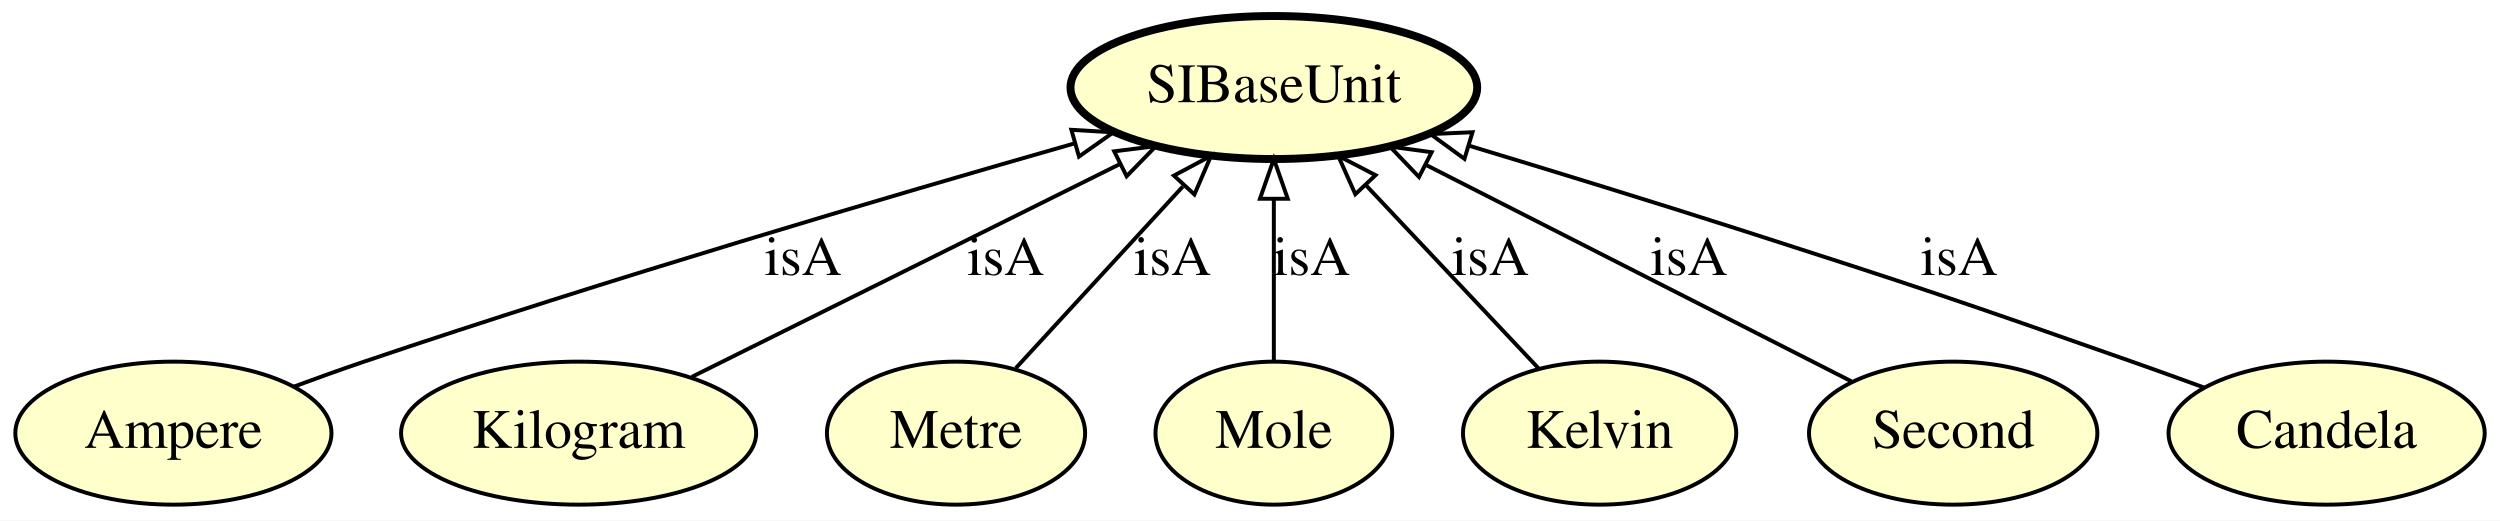
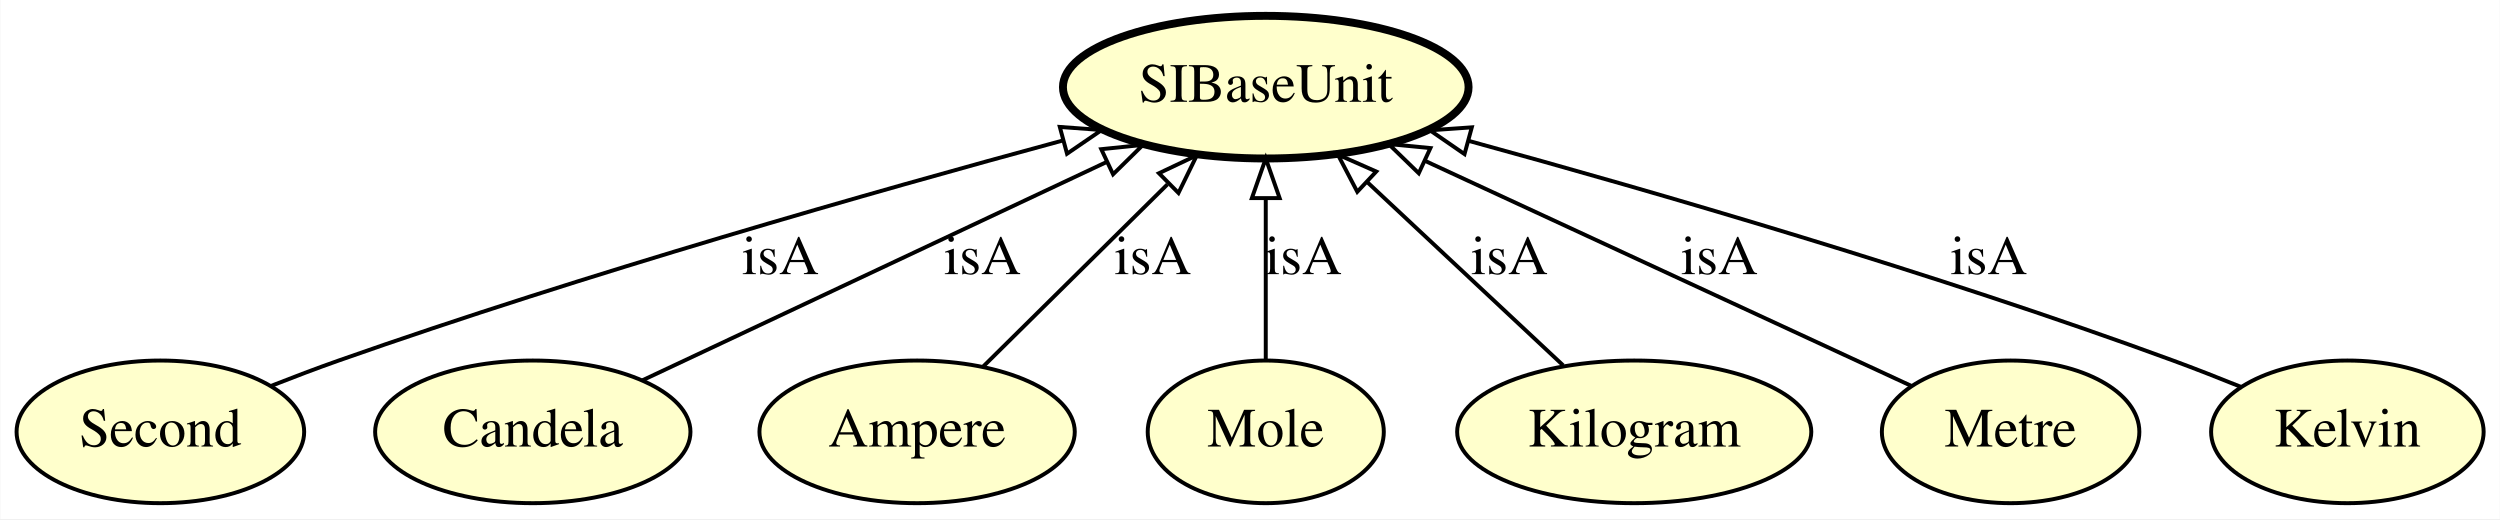
- <svg xmlns="http://www.w3.org/2000/svg" xmlns:xlink="http://www.w3.org/1999/xlink" width="629pt" height="131pt" viewBox="0.00 0.00 629.29 131.00">
+ <svg xmlns="http://www.w3.org/2000/svg" xmlns:xlink="http://www.w3.org/1999/xlink" width="631pt" height="131pt" viewBox="0.00 0.00 630.84 131.00">
  <g id="graph0" class="graph" transform="scale(1 1) rotate(0) translate(4 127)">
-     <polygon fill="#ffffff" stroke="transparent" points="-4,4 -4,-127 625.293,-127 625.293,4 -4,4" />
+     <polygon fill="#ffffff" stroke="transparent" points="-4,4 -4,-127 626.844,-127 626.844,4 -4,4" />
    <g id="node1" class="node">
      <g id="a_node1">
-         <a xlink:href="http://emmo.info/emmo/middle/siunits#EMMO_db5dd38d_ac79_4af6_8782_fee7e7150ae8" xlink:title="Ampere">
-           <ellipse fill="#ffffcc" stroke="#000000" cx="39.647" cy="-18" rx="39.794" ry="18" />
-           <text text-anchor="middle" x="39.647" y="-14.3" font-family="Times,serif" font-size="14.00" fill="#000000">Ampere</text>
+         <a xlink:href="http://emmo.info/emmo/middle/siunits#EMMO_314ba716_2d3d_4462_9a4f_d3419ae1df43" xlink:title="Second">
+           <ellipse fill="#ffffcc" stroke="#000000" cx="36.397" cy="-18" rx="36.294" ry="18" />
+           <text text-anchor="middle" x="36.397" y="-14.3" font-family="Times,serif" font-size="14.00" fill="#000000">Second</text>
        </a>
      </g>
    </g>
-     <g id="node7" class="node">
-       <g id="a_node7">
+     <g id="node2" class="node">
+       <g id="a_node2">
        <a xlink:href="http://emmo.info/emmo/middle/siunits#EMMO_3a185e6c_9e19_4776_b583_19c978156aa0" xlink:title="SIBaseUnit">
-           <ellipse fill="#ffffcc" stroke="#000000" stroke-width="2" cx="316.647" cy="-105" rx="51.191" ry="18" />
-           <text text-anchor="middle" x="316.647" y="-101.3" font-family="Times,serif" font-size="14.00" fill="#000000">SIBaseUnit</text>
+           <ellipse fill="#ffffcc" stroke="#000000" stroke-width="2" cx="315.397" cy="-105" rx="51.191" ry="18" />
+           <text text-anchor="middle" x="315.397" y="-101.3" font-family="Times,serif" font-size="14.00" fill="#000000">SIBaseUnit</text>
+         </a>
+       </g>
+     </g>
+     <g id="edge6" class="edge">
+       <path fill="none" stroke="#000000" d="M64.345,-29.601C69.959,-31.812 75.841,-34.044 81.397,-36 143.497,-57.864 216.457,-78.616 264.192,-91.546" />
+       <polygon fill="none" stroke="#000000" points="263.416,-94.961 273.983,-94.183 265.238,-88.202 263.416,-94.961" />
+       <text text-anchor="middle" x="192.897" y="-57.8" font-family="Times,serif" font-size="14.00" fill="#000000">isA</text>
+     </g>
+     <g id="node3" class="node">
+       <g id="a_node3">
+         <a xlink:href="http://emmo.info/emmo/middle/siunits#EMMO_8d00f093_3f45_4ea3_986c_b3545c3c2f4c" xlink:title="Candela">
+           <ellipse fill="#ffffcc" stroke="#000000" cx="130.397" cy="-18" rx="39.794" ry="18" />
+           <text text-anchor="middle" x="130.397" y="-14.3" font-family="Times,serif" font-size="14.00" fill="#000000">Candela</text>
+         </a>
+       </g>
+     </g>
+     <g id="edge1" class="edge">
+       <path fill="none" stroke="#000000" d="M158.093,-31.025C189.183,-45.645 239.901,-69.497 275.316,-86.151" />
+       <polygon fill="none" stroke="#000000" points="273.88,-89.344 284.419,-90.432 276.859,-83.009 273.88,-89.344" />
+       <text text-anchor="middle" x="243.897" y="-57.8" font-family="Times,serif" font-size="14.00" fill="#000000">isA</text>
+     </g>
+     <g id="node4" class="node">
+       <g id="a_node4">
+         <a xlink:href="http://emmo.info/emmo/middle/siunits#EMMO_db5dd38d_ac79_4af6_8782_fee7e7150ae8" xlink:title="Ampere">
+           <ellipse fill="#ffffcc" stroke="#000000" cx="227.397" cy="-18" rx="39.794" ry="18" />
+           <text text-anchor="middle" x="227.397" y="-14.3" font-family="Times,serif" font-size="14.00" fill="#000000">Ampere</text>
+         </a>
+       </g>
+     </g>
+     <g id="edge7" class="edge">
+       <path fill="none" stroke="#000000" d="M243.949,-34.364C257.092,-47.358 275.676,-65.73 290.596,-80.481" />
+       <polygon fill="none" stroke="#000000" points="288.444,-83.275 298.016,-87.817 293.365,-78.297 288.444,-83.275" />
+       <text text-anchor="middle" x="286.897" y="-57.8" font-family="Times,serif" font-size="14.00" fill="#000000">isA</text>
+     </g>
+     <g id="node5" class="node">
+       <g id="a_node5">
+         <a xlink:href="http://emmo.info/emmo/middle/siunits#EMMO_df6eeb01_1b41_4bd8_9257_a04fbd7cf000" xlink:title="Mole">
+           <ellipse fill="#ffffcc" stroke="#000000" cx="315.397" cy="-18" rx="29.795" ry="18" />
+           <text text-anchor="middle" x="315.397" y="-14.3" font-family="Times,serif" font-size="14.00" fill="#000000">Mole</text>
+         </a>
+       </g>
+     </g>
+     <g id="edge2" class="edge">
+       <path fill="none" stroke="#000000" d="M315.397,-36.026C315.397,-47.808 315.397,-63.439 315.397,-76.842" />
+       <polygon fill="none" stroke="#000000" points="311.897,-76.997 315.397,-86.997 318.897,-76.997 311.897,-76.997" />
+       <text text-anchor="middle" x="324.897" y="-57.8" font-family="Times,serif" font-size="14.00" fill="#000000">isA</text>
+     </g>
+     <g id="node6" class="node">
+       <g id="a_node6">
+         <a xlink:href="http://emmo.info/emmo/middle/siunits#EMMO_9bfd6f1e_b0ce_459c_beb7_8f1f41708bba" xlink:title="Kilogram">
+           <ellipse fill="#ffffcc" stroke="#000000" cx="408.397" cy="-18" rx="44.693" ry="18" />
+           <text text-anchor="middle" x="408.397" y="-14.3" font-family="Times,serif" font-size="14.00" fill="#000000">Kilogram</text>
        </a>
      </g>
    </g>
    <g id="edge3" class="edge">
-       <path fill="none" stroke="#000000" d="M70.011,-29.725C75.84,-31.88 81.914,-34.06 87.647,-36 148.655,-56.65 219.808,-77.609 266.411,-90.92" />
-       <polygon fill="none" stroke="#000000" points="265.684,-94.352 276.26,-93.724 267.6,-87.619 265.684,-94.352" />
-       <text text-anchor="middle" x="198.147" y="-57.8" font-family="Times,serif" font-size="14.00" fill="#000000">isA</text>
+       <path fill="none" stroke="#000000" d="M390.465,-34.775C376.404,-47.929 356.651,-66.407 340.938,-81.107" />
+       <polygon fill="none" stroke="#000000" points="338.502,-78.593 333.59,-87.98 343.284,-83.704 338.502,-78.593" />
+       <text text-anchor="middle" x="376.897" y="-57.8" font-family="Times,serif" font-size="14.00" fill="#000000">isA</text>
    </g>
-     <g id="node2" class="node">
-       <g id="a_node2">
-         <a xlink:href="http://emmo.info/emmo/middle/siunits#EMMO_9bfd6f1e_b0ce_459c_beb7_8f1f41708bba" xlink:title="Kilogram">
-           <ellipse fill="#ffffcc" stroke="#000000" cx="141.647" cy="-18" rx="44.693" ry="18" />
-           <text text-anchor="middle" x="141.647" y="-14.3" font-family="Times,serif" font-size="14.00" fill="#000000">Kilogram</text>
-         </a>
-       </g>
-     </g>
-     <g id="edge1" class="edge">
-       <path fill="none" stroke="#000000" d="M170.153,-32.172C199.419,-46.721 245.166,-69.464 277.747,-85.661" />
-       <polygon fill="none" stroke="#000000" points="276.469,-88.935 286.982,-90.252 279.585,-82.667 276.469,-88.935" />
-       <text text-anchor="middle" x="249.147" y="-57.8" font-family="Times,serif" font-size="14.00" fill="#000000">isA</text>
-     </g>
-     <g id="node3" class="node">
-       <g id="a_node3">
+     <g id="node7" class="node">
+       <g id="a_node7">
        <a xlink:href="http://emmo.info/emmo/middle/siunits#EMMO_7db11dbf_a643_464a_9b56_07eabcc3e9c5" xlink:title="Metre">
-           <ellipse fill="#ffffcc" stroke="#000000" cx="236.647" cy="-18" rx="32.494" ry="18" />
-           <text text-anchor="middle" x="236.647" y="-14.3" font-family="Times,serif" font-size="14.00" fill="#000000">Metre</text>
-         </a>
-       </g>
-     </g>
-     <g id="edge7" class="edge">
-       <path fill="none" stroke="#000000" d="M251.694,-34.364C263.533,-47.239 280.227,-65.394 293.726,-80.074" />
-       <polygon fill="none" stroke="#000000" points="291.5,-82.825 300.846,-87.817 296.653,-78.086 291.5,-82.825" />
-       <text text-anchor="middle" x="291.147" y="-57.8" font-family="Times,serif" font-size="14.00" fill="#000000">isA</text>
-     </g>
-     <g id="node4" class="node">
-       <g id="a_node4">
-         <a xlink:href="http://emmo.info/emmo/middle/siunits#EMMO_df6eeb01_1b41_4bd8_9257_a04fbd7cf000" xlink:title="Mole">
-           <ellipse fill="#ffffcc" stroke="#000000" cx="316.647" cy="-18" rx="29.795" ry="18" />
-           <text text-anchor="middle" x="316.647" y="-14.3" font-family="Times,serif" font-size="14.00" fill="#000000">Mole</text>
-         </a>
-       </g>
-     </g>
-     <g id="edge2" class="edge">
-       <path fill="none" stroke="#000000" d="M316.647,-36.026C316.647,-47.808 316.647,-63.439 316.647,-76.842" />
-       <polygon fill="none" stroke="#000000" points="313.147,-76.997 316.647,-86.997 320.147,-76.997 313.147,-76.997" />
-       <text text-anchor="middle" x="326.147" y="-57.8" font-family="Times,serif" font-size="14.00" fill="#000000">isA</text>
-     </g>
-     <g id="node5" class="node">
-       <g id="a_node5">
-         <a xlink:href="http://emmo.info/emmo/middle/siunits#EMMO_2e5e45fc_f52c_4294_bdc2_5ed7a06dfce7" xlink:title="Kelvin">
-           <ellipse fill="#ffffcc" stroke="#000000" cx="398.647" cy="-18" rx="34.394" ry="18" />
-           <text text-anchor="middle" x="398.647" y="-14.3" font-family="Times,serif" font-size="14.00" fill="#000000">Kelvin</text>
+           <ellipse fill="#ffffcc" stroke="#000000" cx="503.397" cy="-18" rx="32.494" ry="18" />
+           <text text-anchor="middle" x="503.397" y="-14.3" font-family="Times,serif" font-size="14.00" fill="#000000">Metre</text>
        </a>
      </g>
    </g>
    <g id="edge5" class="edge">
-       <path fill="none" stroke="#000000" d="M383.223,-34.364C370.976,-47.358 353.659,-65.73 339.757,-80.481" />
-       <polygon fill="none" stroke="#000000" points="337.154,-78.139 332.842,-87.817 342.248,-82.94 337.154,-78.139" />
-       <text text-anchor="middle" x="371.147" y="-57.8" font-family="Times,serif" font-size="14.00" fill="#000000">isA</text>
+       <path fill="none" stroke="#000000" d="M478.432,-29.553C447.033,-44.083 392.731,-69.213 355.486,-86.448" />
+       <polygon fill="none" stroke="#000000" points="354.014,-83.272 346.409,-90.649 356.954,-89.625 354.014,-83.272" />
+       <text text-anchor="middle" x="429.897" y="-57.8" font-family="Times,serif" font-size="14.00" fill="#000000">isA</text>
    </g>
-     <g id="node6" class="node">
-       <g id="a_node6">
-         <a xlink:href="http://emmo.info/emmo/middle/siunits#EMMO_314ba716_2d3d_4462_9a4f_d3419ae1df43" xlink:title="Second">
-           <ellipse fill="#ffffcc" stroke="#000000" cx="487.647" cy="-18" rx="36.294" ry="18" />
-           <text text-anchor="middle" x="487.647" y="-14.3" font-family="Times,serif" font-size="14.00" fill="#000000">Second</text>
+     <g id="node8" class="node">
+       <g id="a_node8">
+         <a xlink:href="http://emmo.info/emmo/middle/siunits#EMMO_2e5e45fc_f52c_4294_bdc2_5ed7a06dfce7" xlink:title="Kelvin">
+           <ellipse fill="#ffffcc" stroke="#000000" cx="588.397" cy="-18" rx="34.394" ry="18" />
+           <text text-anchor="middle" x="588.397" y="-14.3" font-family="Times,serif" font-size="14.00" fill="#000000">Kelvin</text>
        </a>
      </g>
    </g>
    <g id="edge4" class="edge">
-       <path fill="none" stroke="#000000" d="M462.046,-31.025C433.723,-45.435 387.776,-68.811 355.118,-85.427" />
-       <polygon fill="none" stroke="#000000" points="353.19,-82.48 345.865,-90.135 356.365,-88.719 353.19,-82.48" />
-       <text text-anchor="middle" x="421.147" y="-57.8" font-family="Times,serif" font-size="14.00" fill="#000000">isA</text>
-     </g>
-     <g id="node8" class="node">
-       <g id="a_node8">
-         <a xlink:href="http://emmo.info/emmo/middle/siunits#EMMO_8d00f093_3f45_4ea3_986c_b3545c3c2f4c" xlink:title="Candela">
-           <ellipse fill="#ffffcc" stroke="#000000" cx="581.646" cy="-18" rx="39.794" ry="18" />
-           <text text-anchor="middle" x="581.646" y="-14.3" font-family="Times,serif" font-size="14.00" fill="#000000">Candela</text>
-         </a>
-       </g>
-     </g>
-     <g id="edge6" class="edge">
-       <path fill="none" stroke="#000000" d="M550.849,-29.459C544.824,-31.659 538.545,-33.924 532.646,-36 489.295,-51.258 478.408,-54.96 434.647,-69 412.111,-76.23 387.045,-83.926 365.831,-90.338" />
-       <polygon fill="none" stroke="#000000" points="364.632,-87.044 356.068,-93.281 366.652,-93.746 364.632,-87.044" />
-       <text text-anchor="middle" x="489.147" y="-57.8" font-family="Times,serif" font-size="14.00" fill="#000000">isA</text>
+       <path fill="none" stroke="#000000" d="M561.525,-29.354C555.895,-31.631 549.975,-33.951 544.397,-36 484.301,-58.077 413.525,-78.59 366.734,-91.415" />
+       <polygon fill="none" stroke="#000000" points="365.563,-88.106 356.835,-94.112 367.403,-94.86 365.563,-88.106" />
+       <text text-anchor="middle" x="497.897" y="-57.8" font-family="Times,serif" font-size="14.00" fill="#000000">isA</text>
    </g>
  </g>
</svg>
